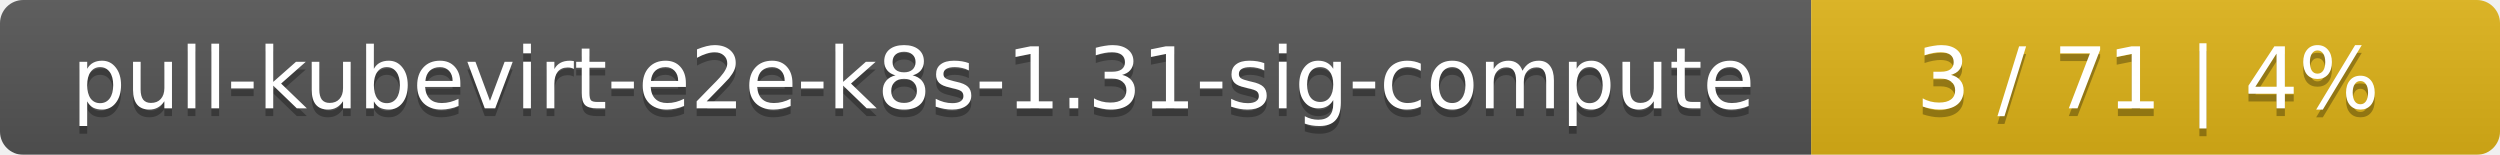
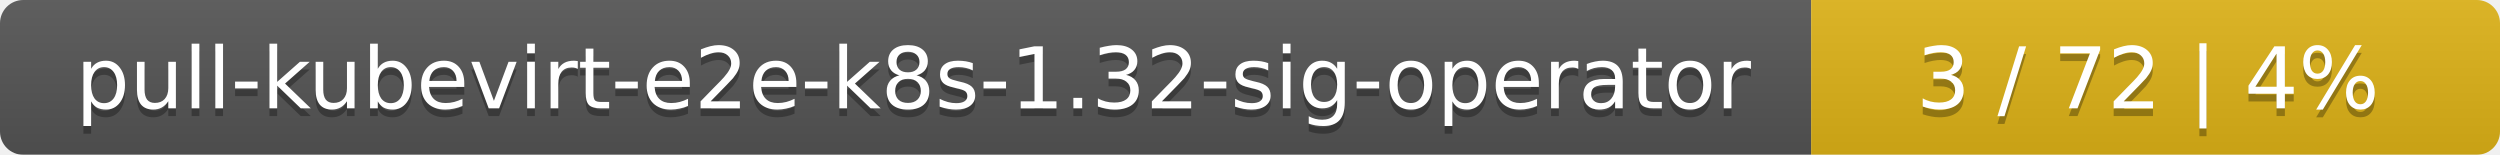
<svg xmlns="http://www.w3.org/2000/svg" width="323" height="20">
  <linearGradient id="smooth" x2="0" y2="100%">
    <stop offset="0" stop-color="#bbb" stop-opacity=".1" />
    <stop offset="1" stop-opacity=".1" />
  </linearGradient>
  <mask id="round">
    <rect width="323" height="20" rx="3" fill="#fff" />
  </mask>
  <g mask="url(#round)">
    <rect width="234" height="20" fill="#555" />
    <rect x="234" width="89" height="20" fill="#dfb317" />
    <rect width="323" height="20" fill="url(#smooth)" />
  </g>
  <g fill="#fff" text-anchor="middle" font-family="DejaVu Sans,Verdana,Geneva,sans-serif" font-size="11">
-     <text x="118" y="15" fill="#010101" fill-opacity=".3">pull-kubevirt-e2e-k8s-1.31-sig-compute</text>
-     <text x="118" y="14">pull-kubevirt-e2e-k8s-1.31-sig-compute</text>
-     <text x="277.5" y="15" fill="#010101" fill-opacity=".3">3 / 71    |    4%</text>
-     <text x="277.5" y="14">3 / 71    |    4%</text>
+     <text x="118" y="15" fill="#010101" fill-opacity=".3">pull-kubevirt-e2e-k8s-1.32-sig-operator</text>
+     <text x="118" y="14">pull-kubevirt-e2e-k8s-1.32-sig-operator</text>
+     <text x="277.5" y="15" fill="#010101" fill-opacity=".3">3 / 72    |    4%</text>
+     <text x="277.5" y="14">3 / 72    |    4%</text>
  </g>
</svg>
